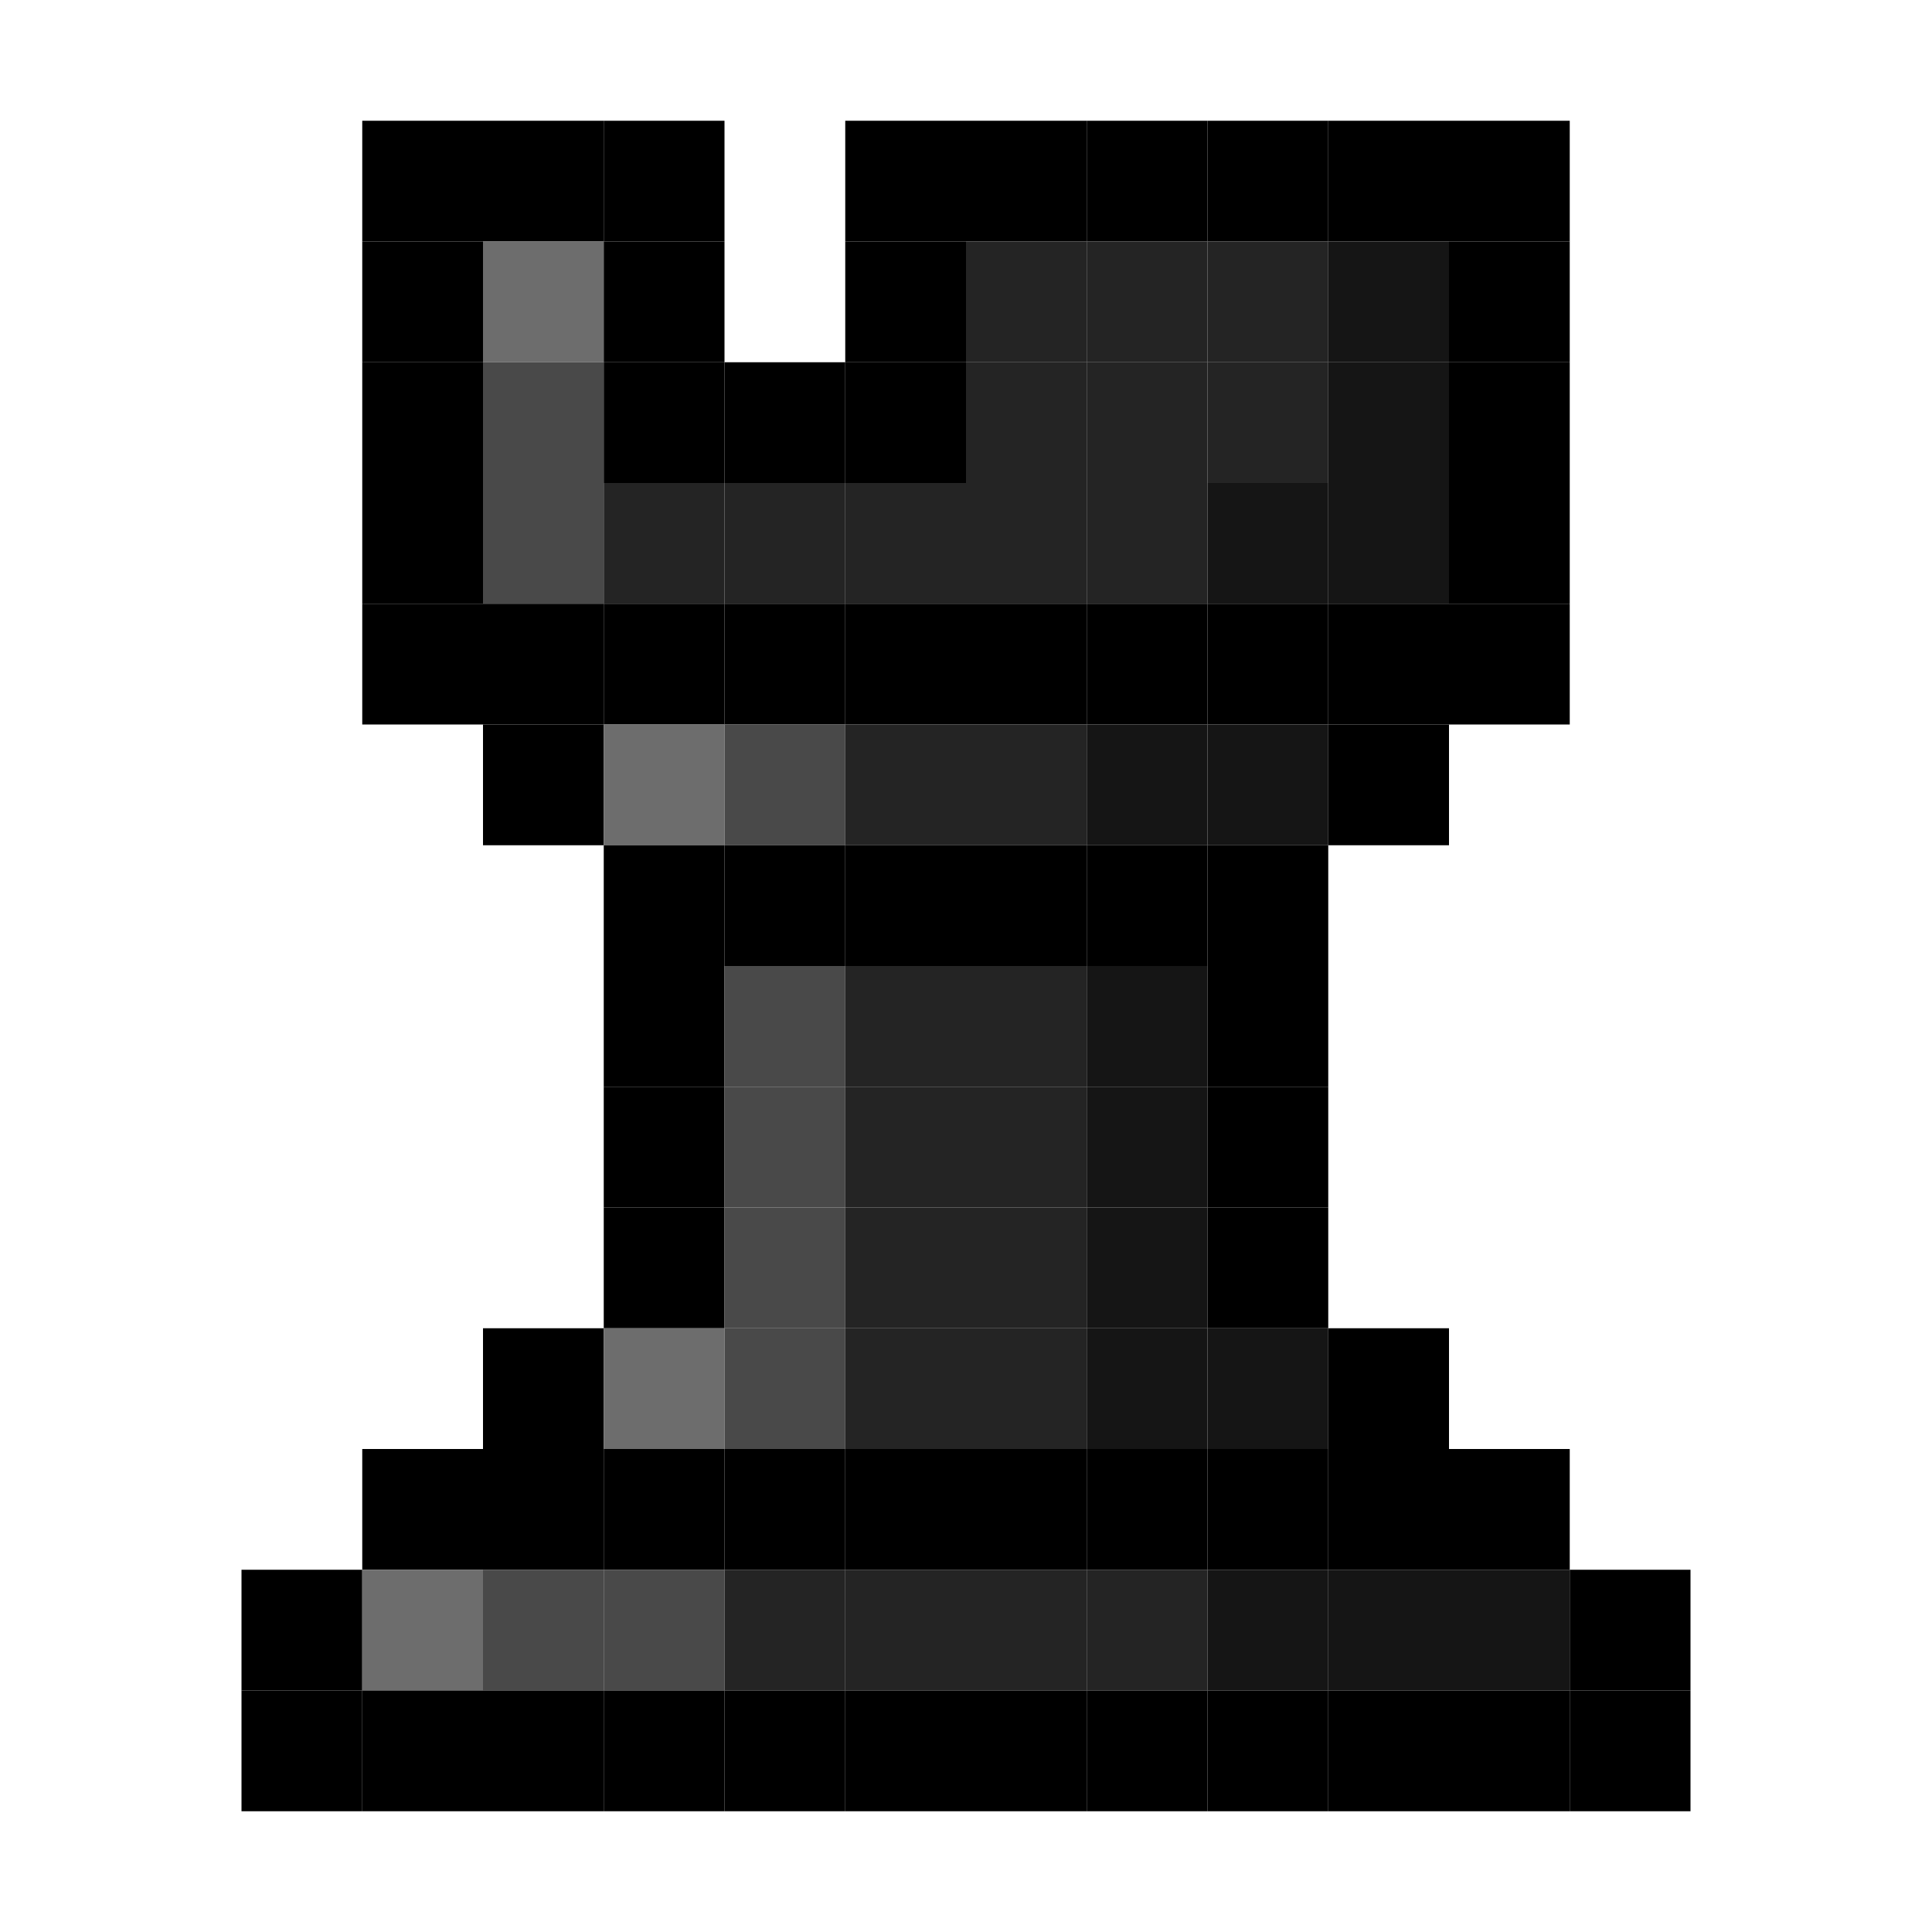
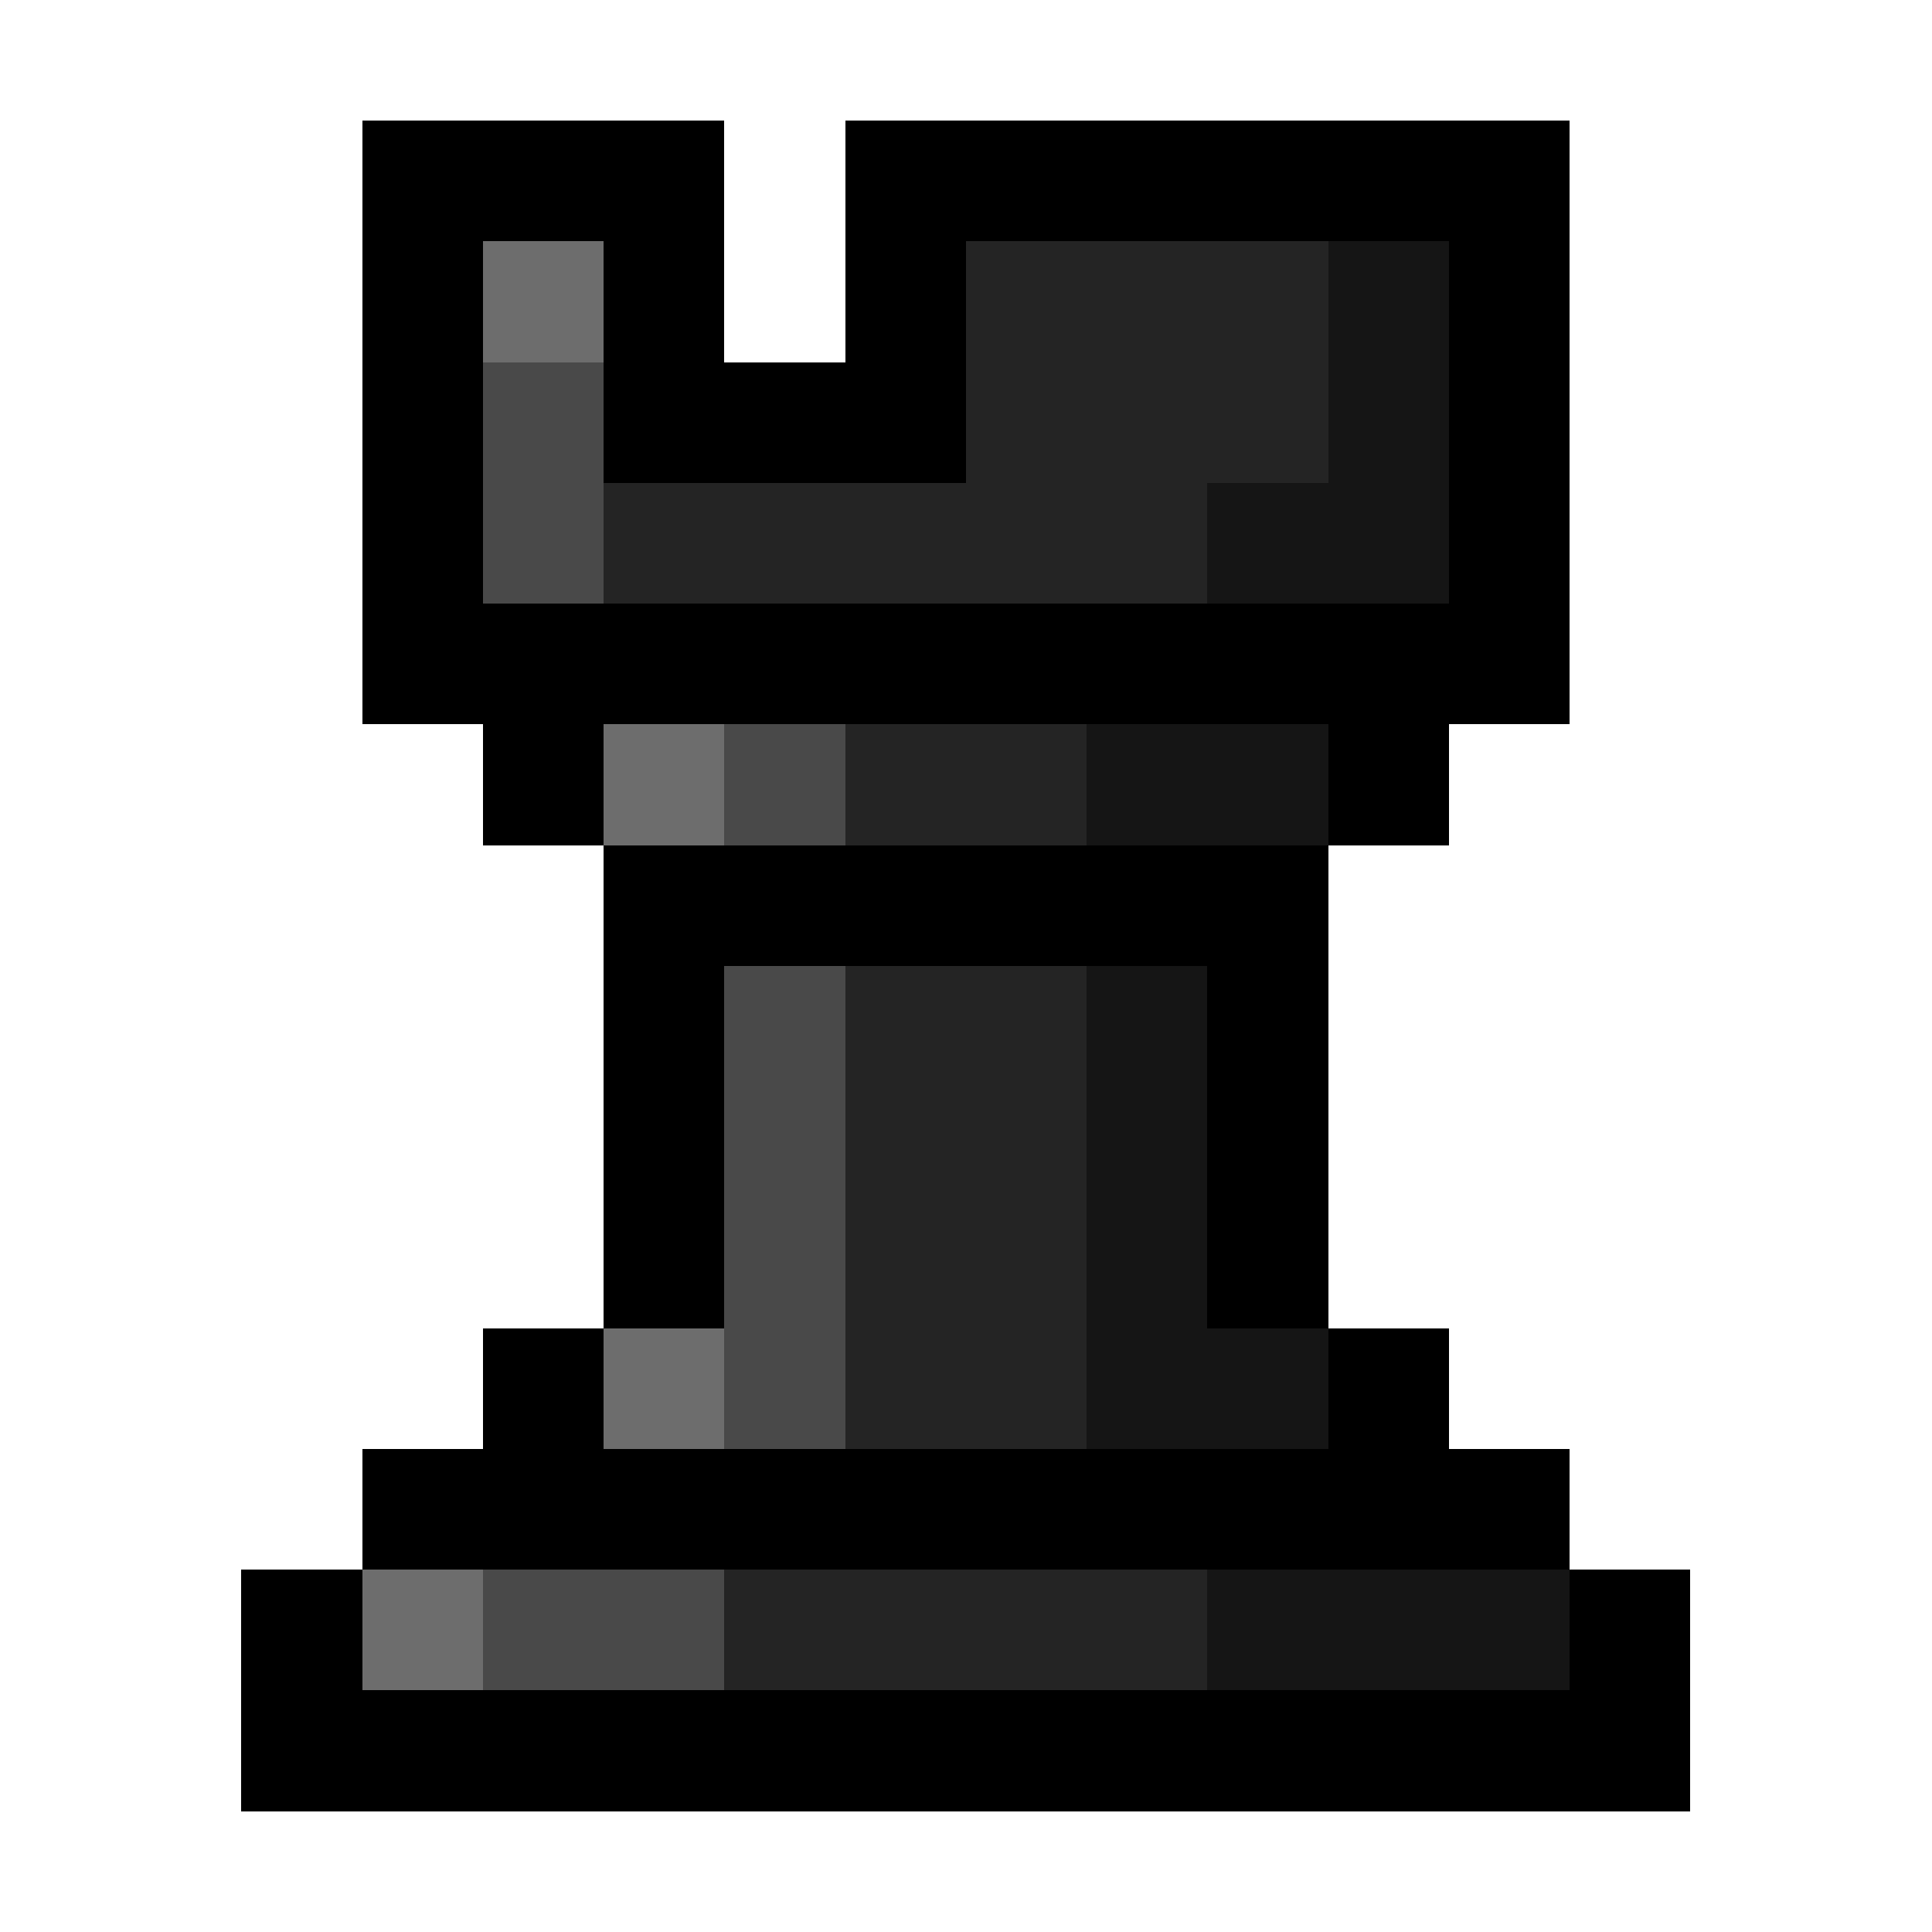
- <svg xmlns="http://www.w3.org/2000/svg" baseProfile="full" height="640px" version="1.1" width="640px">
-   <defs />
-   <rect fill="rgb(0,0,0)" height="40px" width="40px" x="120px" y="40px" />
-   <rect fill="rgb(0,0,0)" height="40px" width="40px" x="160px" y="40px" />
-   <rect fill="rgb(0,0,0)" height="40px" width="40px" x="200px" y="40px" />
-   <rect fill="rgb(0,0,0)" height="40px" width="40px" x="280px" y="40px" />
-   <rect fill="rgb(0,0,0)" height="40px" width="40px" x="320px" y="40px" />
-   <rect fill="rgb(0,0,0)" height="40px" width="40px" x="360px" y="40px" />
-   <rect fill="rgb(0,0,0)" height="40px" width="40px" x="400px" y="40px" />
-   <rect fill="rgb(0,0,0)" height="40px" width="40px" x="440px" y="40px" />
-   <rect fill="rgb(0,0,0)" height="40px" width="40px" x="480px" y="40px" />
-   <rect fill="rgb(0,0,0)" height="40px" width="40px" x="120px" y="80px" />
-   <rect fill="rgb(109,109,109)" height="40px" width="40px" x="160px" y="80px" />
-   <rect fill="rgb(0,0,0)" height="40px" width="40px" x="200px" y="80px" />
-   <rect fill="rgb(0,0,0)" height="40px" width="40px" x="280px" y="80px" />
-   <rect fill="rgb(36,36,36)" height="40px" width="40px" x="320px" y="80px" />
-   <rect fill="rgb(36,36,36)" height="40px" width="40px" x="360px" y="80px" />
-   <rect fill="rgb(36,36,36)" height="40px" width="40px" x="400px" y="80px" />
-   <rect fill="rgb(21,21,21)" height="40px" width="40px" x="440px" y="80px" />
-   <rect fill="rgb(0,0,0)" height="40px" width="40px" x="480px" y="80px" />
-   <rect fill="rgb(0,0,0)" height="40px" width="40px" x="120px" y="120px" />
-   <rect fill="rgb(73,73,73)" height="40px" width="40px" x="160px" y="120px" />
-   <rect fill="rgb(0,0,0)" height="40px" width="40px" x="200px" y="120px" />
-   <rect fill="rgb(0,0,0)" height="40px" width="40px" x="240px" y="120px" />
-   <rect fill="rgb(0,0,0)" height="40px" width="40px" x="280px" y="120px" />
-   <rect fill="rgb(36,36,36)" height="40px" width="40px" x="320px" y="120px" />
-   <rect fill="rgb(36,36,36)" height="40px" width="40px" x="360px" y="120px" />
-   <rect fill="rgb(36,36,36)" height="40px" width="40px" x="400px" y="120px" />
-   <rect fill="rgb(21,21,21)" height="40px" width="40px" x="440px" y="120px" />
-   <rect fill="rgb(0,0,0)" height="40px" width="40px" x="480px" y="120px" />
-   <rect fill="rgb(0,0,0)" height="40px" width="40px" x="120px" y="160px" />
-   <rect fill="rgb(73,73,73)" height="40px" width="40px" x="160px" y="160px" />
-   <rect fill="rgb(36,36,36)" height="40px" width="40px" x="200px" y="160px" />
-   <rect fill="rgb(36,36,36)" height="40px" width="40px" x="240px" y="160px" />
-   <rect fill="rgb(36,36,36)" height="40px" width="40px" x="280px" y="160px" />
-   <rect fill="rgb(36,36,36)" height="40px" width="40px" x="320px" y="160px" />
-   <rect fill="rgb(36,36,36)" height="40px" width="40px" x="360px" y="160px" />
-   <rect fill="rgb(21,21,21)" height="40px" width="40px" x="400px" y="160px" />
-   <rect fill="rgb(21,21,21)" height="40px" width="40px" x="440px" y="160px" />
-   <rect fill="rgb(0,0,0)" height="40px" width="40px" x="480px" y="160px" />
-   <rect fill="rgb(0,0,0)" height="40px" width="40px" x="120px" y="200px" />
-   <rect fill="rgb(0,0,0)" height="40px" width="40px" x="160px" y="200px" />
-   <rect fill="rgb(0,0,0)" height="40px" width="40px" x="200px" y="200px" />
-   <rect fill="rgb(0,0,0)" height="40px" width="40px" x="240px" y="200px" />
-   <rect fill="rgb(0,0,0)" height="40px" width="40px" x="280px" y="200px" />
-   <rect fill="rgb(0,0,0)" height="40px" width="40px" x="320px" y="200px" />
-   <rect fill="rgb(0,0,0)" height="40px" width="40px" x="360px" y="200px" />
-   <rect fill="rgb(0,0,0)" height="40px" width="40px" x="400px" y="200px" />
-   <rect fill="rgb(0,0,0)" height="40px" width="40px" x="440px" y="200px" />
-   <rect fill="rgb(0,0,0)" height="40px" width="40px" x="480px" y="200px" />
-   <rect fill="rgb(0,0,0)" height="40px" width="40px" x="160px" y="240px" />
-   <rect fill="rgb(109,109,109)" height="40px" width="40px" x="200px" y="240px" />
-   <rect fill="rgb(73,73,73)" height="40px" width="40px" x="240px" y="240px" />
-   <rect fill="rgb(36,36,36)" height="40px" width="40px" x="280px" y="240px" />
-   <rect fill="rgb(36,36,36)" height="40px" width="40px" x="320px" y="240px" />
-   <rect fill="rgb(21,21,21)" height="40px" width="40px" x="360px" y="240px" />
-   <rect fill="rgb(21,21,21)" height="40px" width="40px" x="400px" y="240px" />
-   <rect fill="rgb(0,0,0)" height="40px" width="40px" x="440px" y="240px" />
-   <rect fill="rgb(0,0,0)" height="40px" width="40px" x="200px" y="280px" />
-   <rect fill="rgb(0,0,0)" height="40px" width="40px" x="240px" y="280px" />
-   <rect fill="rgb(0,0,0)" height="40px" width="40px" x="280px" y="280px" />
-   <rect fill="rgb(0,0,0)" height="40px" width="40px" x="320px" y="280px" />
-   <rect fill="rgb(0,0,0)" height="40px" width="40px" x="360px" y="280px" />
-   <rect fill="rgb(0,0,0)" height="40px" width="40px" x="400px" y="280px" />
-   <rect fill="rgb(0,0,0)" height="40px" width="40px" x="200px" y="320px" />
-   <rect fill="rgb(73,73,73)" height="40px" width="40px" x="240px" y="320px" />
-   <rect fill="rgb(36,36,36)" height="40px" width="40px" x="280px" y="320px" />
-   <rect fill="rgb(36,36,36)" height="40px" width="40px" x="320px" y="320px" />
-   <rect fill="rgb(21,21,21)" height="40px" width="40px" x="360px" y="320px" />
-   <rect fill="rgb(0,0,0)" height="40px" width="40px" x="400px" y="320px" />
-   <rect fill="rgb(0,0,0)" height="40px" width="40px" x="200px" y="360px" />
-   <rect fill="rgb(73,73,73)" height="40px" width="40px" x="240px" y="360px" />
-   <rect fill="rgb(36,36,36)" height="40px" width="40px" x="280px" y="360px" />
-   <rect fill="rgb(36,36,36)" height="40px" width="40px" x="320px" y="360px" />
-   <rect fill="rgb(21,21,21)" height="40px" width="40px" x="360px" y="360px" />
-   <rect fill="rgb(0,0,0)" height="40px" width="40px" x="400px" y="360px" />
-   <rect fill="rgb(0,0,0)" height="40px" width="40px" x="200px" y="400px" />
-   <rect fill="rgb(73,73,73)" height="40px" width="40px" x="240px" y="400px" />
-   <rect fill="rgb(36,36,36)" height="40px" width="40px" x="280px" y="400px" />
-   <rect fill="rgb(36,36,36)" height="40px" width="40px" x="320px" y="400px" />
-   <rect fill="rgb(21,21,21)" height="40px" width="40px" x="360px" y="400px" />
-   <rect fill="rgb(0,0,0)" height="40px" width="40px" x="400px" y="400px" />
-   <rect fill="rgb(0,0,0)" height="40px" width="40px" x="160px" y="440px" />
-   <rect fill="rgb(109,109,109)" height="40px" width="40px" x="200px" y="440px" />
-   <rect fill="rgb(73,73,73)" height="40px" width="40px" x="240px" y="440px" />
-   <rect fill="rgb(36,36,36)" height="40px" width="40px" x="280px" y="440px" />
-   <rect fill="rgb(36,36,36)" height="40px" width="40px" x="320px" y="440px" />
-   <rect fill="rgb(21,21,21)" height="40px" width="40px" x="360px" y="440px" />
-   <rect fill="rgb(21,21,21)" height="40px" width="40px" x="400px" y="440px" />
-   <rect fill="rgb(0,0,0)" height="40px" width="40px" x="440px" y="440px" />
-   <rect fill="rgb(0,0,0)" height="40px" width="40px" x="120px" y="480px" />
-   <rect fill="rgb(0,0,0)" height="40px" width="40px" x="160px" y="480px" />
-   <rect fill="rgb(0,0,0)" height="40px" width="40px" x="200px" y="480px" />
-   <rect fill="rgb(0,0,0)" height="40px" width="40px" x="240px" y="480px" />
-   <rect fill="rgb(0,0,0)" height="40px" width="40px" x="280px" y="480px" />
-   <rect fill="rgb(0,0,0)" height="40px" width="40px" x="320px" y="480px" />
-   <rect fill="rgb(0,0,0)" height="40px" width="40px" x="360px" y="480px" />
-   <rect fill="rgb(0,0,0)" height="40px" width="40px" x="400px" y="480px" />
-   <rect fill="rgb(0,0,0)" height="40px" width="40px" x="440px" y="480px" />
-   <rect fill="rgb(0,0,0)" height="40px" width="40px" x="480px" y="480px" />
-   <rect fill="rgb(0,0,0)" height="40px" width="40px" x="80px" y="520px" />
-   <rect fill="rgb(109,109,109)" height="40px" width="40px" x="120px" y="520px" />
-   <rect fill="rgb(73,73,73)" height="40px" width="40px" x="160px" y="520px" />
-   <rect fill="rgb(73,73,73)" height="40px" width="40px" x="200px" y="520px" />
-   <rect fill="rgb(36,36,36)" height="40px" width="40px" x="240px" y="520px" />
-   <rect fill="rgb(36,36,36)" height="40px" width="40px" x="280px" y="520px" />
-   <rect fill="rgb(36,36,36)" height="40px" width="40px" x="320px" y="520px" />
-   <rect fill="rgb(36,36,36)" height="40px" width="40px" x="360px" y="520px" />
-   <rect fill="rgb(21,21,21)" height="40px" width="40px" x="400px" y="520px" />
-   <rect fill="rgb(21,21,21)" height="40px" width="40px" x="440px" y="520px" />
-   <rect fill="rgb(21,21,21)" height="40px" width="40px" x="480px" y="520px" />
-   <rect fill="rgb(0,0,0)" height="40px" width="40px" x="520px" y="520px" />
-   <rect fill="rgb(0,0,0)" height="40px" width="40px" x="80px" y="560px" />
-   <rect fill="rgb(0,0,0)" height="40px" width="40px" x="120px" y="560px" />
-   <rect fill="rgb(0,0,0)" height="40px" width="40px" x="160px" y="560px" />
-   <rect fill="rgb(0,0,0)" height="40px" width="40px" x="200px" y="560px" />
-   <rect fill="rgb(0,0,0)" height="40px" width="40px" x="240px" y="560px" />
-   <rect fill="rgb(0,0,0)" height="40px" width="40px" x="280px" y="560px" />
-   <rect fill="rgb(0,0,0)" height="40px" width="40px" x="320px" y="560px" />
-   <rect fill="rgb(0,0,0)" height="40px" width="40px" x="360px" y="560px" />
-   <rect fill="rgb(0,0,0)" height="40px" width="40px" x="400px" y="560px" />
-   <rect fill="rgb(0,0,0)" height="40px" width="40px" x="440px" y="560px" />
-   <rect fill="rgb(0,0,0)" height="40px" width="40px" x="480px" y="560px" />
-   <rect fill="rgb(0,0,0)" height="40px" width="40px" x="520px" y="560px" />
+ <svg xmlns="http://www.w3.org/2000/svg" viewBox="0 -0.5 16 16" shape-rendering="crispEdges">
+   <path stroke="#000000" d="M3 1h3M7 1h6M3 2h1M5 2h1M7 2h1M12 2h1M3 3h1M5 3h3M12 3h1M3 4h1M12 4h1M3 5h10M4 6h1M11 6h1M5 7h6M5 8h1M10 8h1M5 9h1M10 9h1M5 10h1M10 10h1M4 11h1M11 11h1M3 12h10M2 13h1M13 13h1M2 14h12" />
+   <path stroke="#6d6d6d" d="M4 2h1M5 6h1M5 11h1M3 13h1" />
+   <path stroke="#242424" d="M8 2h3M8 3h3M5 4h5M7 6h2M7 8h2M7 9h2M7 10h2M7 11h2M6 13h4" />
+   <path stroke="#151515" d="M11 2h1M11 3h1M10 4h2M9 6h2M9 8h1M9 9h1M9 10h1M9 11h2M10 13h3" />
+   <path stroke="#494949" d="M4 3h1M4 4h1M6 6h1M6 8h1M6 9h1M6 10h1M6 11h1M4 13h2" />
</svg>
